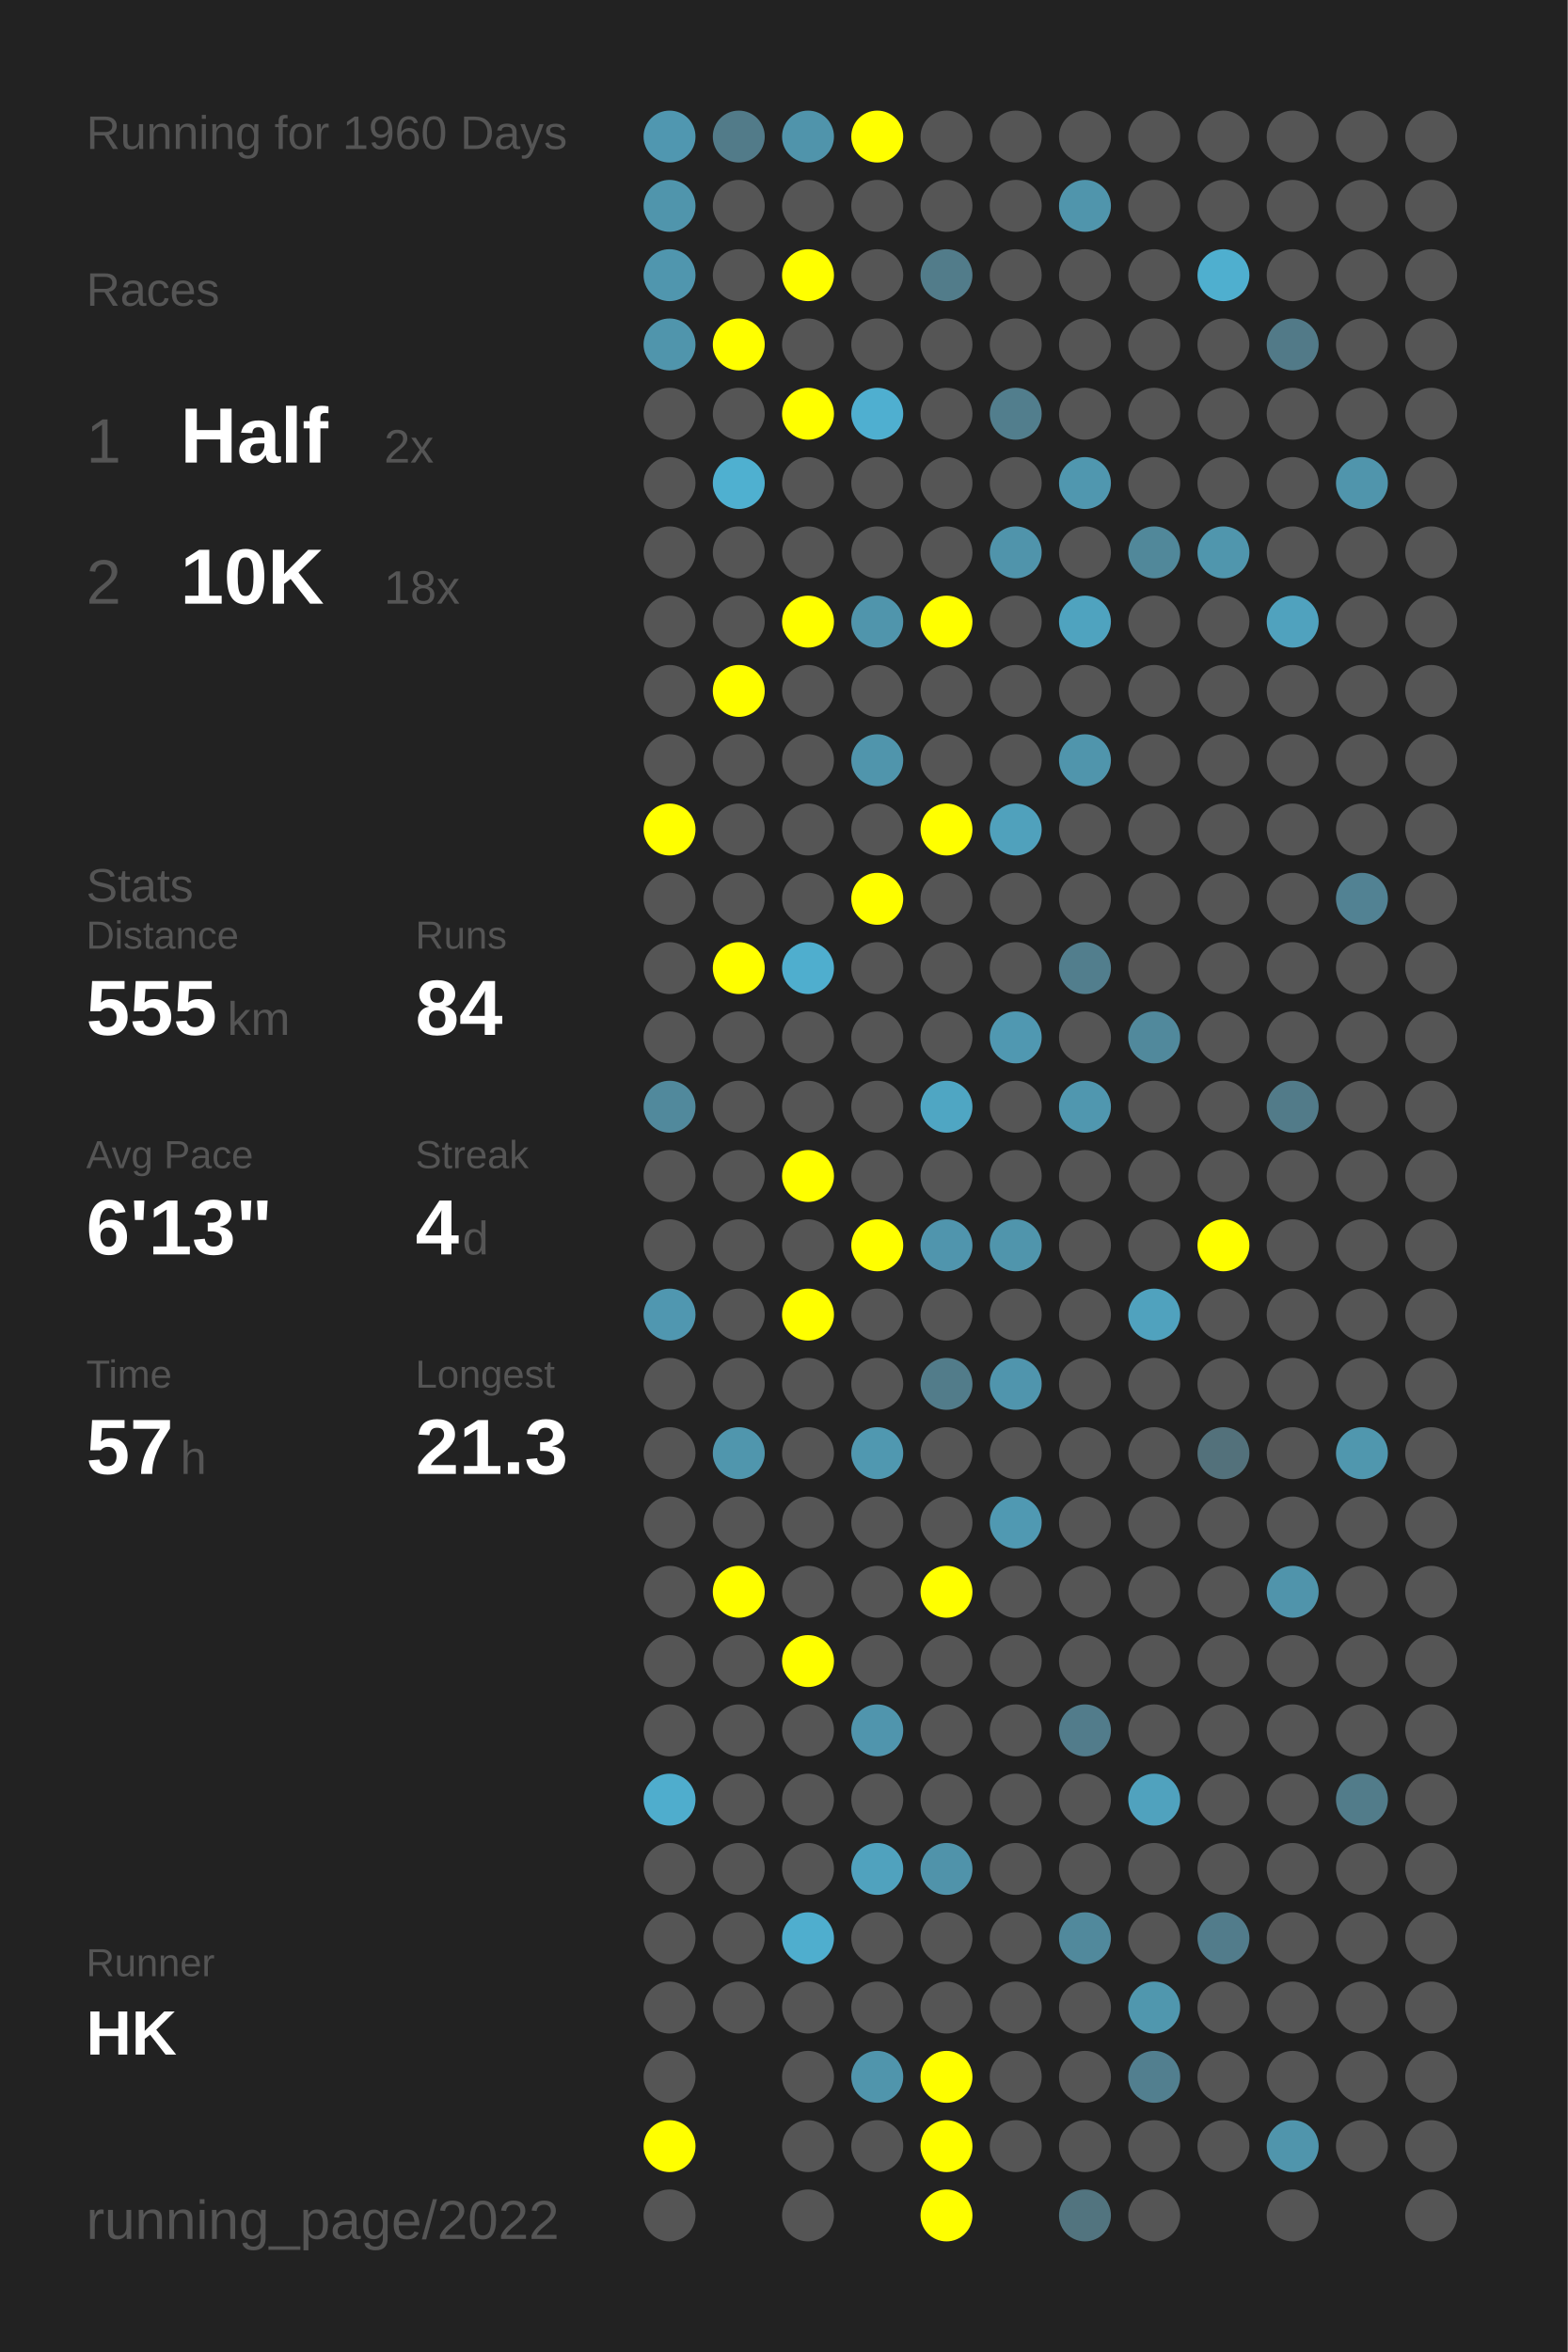
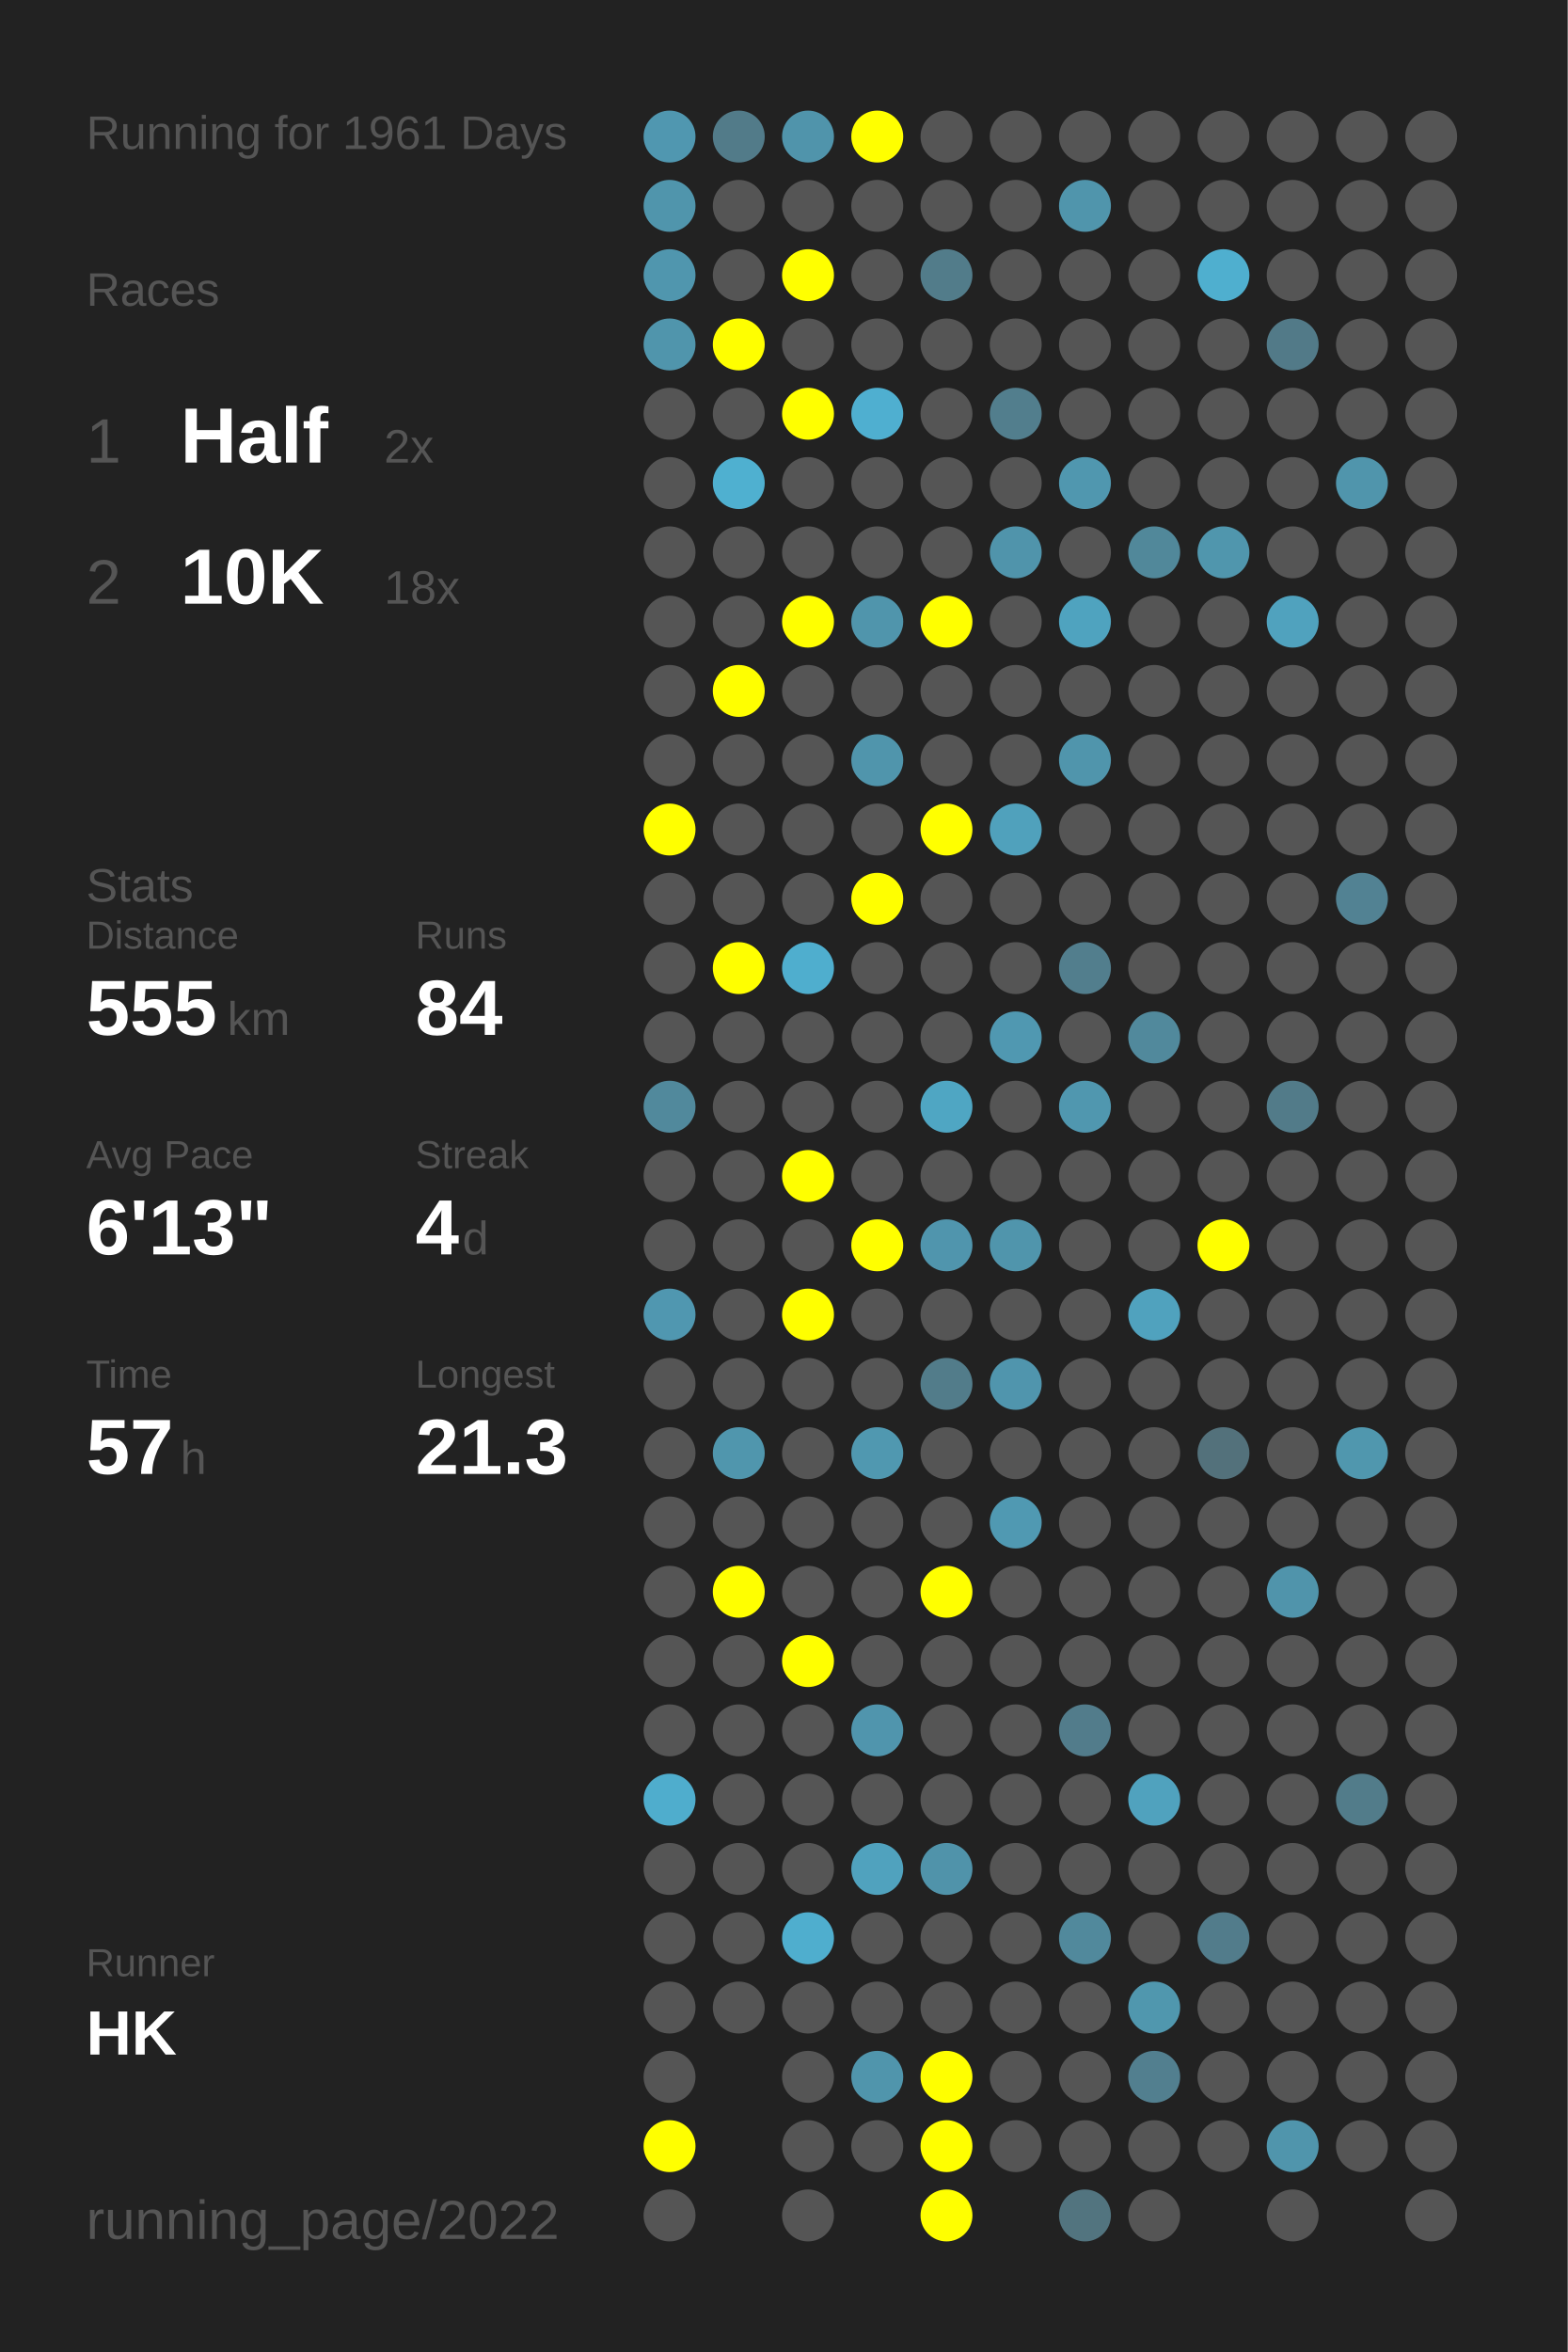
<svg xmlns="http://www.w3.org/2000/svg" baseProfile="full" height="300mm" version="1.1" viewBox="0,0,200,300" width="200mm">
  <defs />
  <rect fill="#222222" height="300" width="200" x="0" y="0" />
-   <text fill="#555555" style="font-size:6px; font-family:Arial;" x="11" y="19">Running for 1960 Days</text>
+   <text fill="#555555" style="font-size:6px; font-family:Arial;" x="11" y="19">Running for 1961 Days</text>
  <text fill="#555555" style="font-size:6px; font-family:Arial;" x="11" y="39">Races</text>
  <text fill="#555555" style="font-size:8px; font-family:Arial;" x="11" y="59">1</text>
  <text fill="#FFFFFF" style="font-size:10px; font-family:Arial; font-weight:bold;" x="23" y="59">Half</text>
  <text fill="#555555" style="font-size:6px; font-family:Arial;" x="49" y="59">2x</text>
  <text fill="#555555" style="font-size:8px; font-family:Arial;" x="11" y="77">2</text>
  <text fill="#FFFFFF" style="font-size:10px; font-family:Arial; font-weight:bold;" x="23" y="77">10K</text>
  <text fill="#555555" style="font-size:6px; font-family:Arial;" x="49" y="77">18x</text>
  <text fill="#555555" style="font-size:6px; font-family:Arial;" x="11" y="115">Stats</text>
  <text fill="#555555" style="font-size:5px; font-family:Arial;" x="11" y="121">Distance</text>
  <text fill="#FFFFFF" style="font-size:10px; font-family:Arial; font-weight:bold;" x="11" y="132">555</text>
  <text fill="#555555" style="font-size:6px; font-family:Arial;" x="29" y="132">km</text>
  <text fill="#555555" style="font-size:5px; font-family:Arial;" x="53" y="121">Runs</text>
  <text fill="#FFFFFF" style="font-size:10px; font-family:Arial; font-weight:bold;" x="53" y="132">84</text>
  <text fill="#555555" style="font-size:5px; font-family:Arial;" x="11" y="149">Avg Pace</text>
  <text fill="#FFFFFF" style="font-size:10px; font-family:Arial; font-weight:bold;" x="11" y="160">6'13"</text>
  <text fill="#555555" style="font-size:5px; font-family:Arial;" x="53" y="149">Streak</text>
  <text fill="#FFFFFF" style="font-size:10px; font-family:Arial; font-weight:bold;" x="53" y="160">4</text>
  <text fill="#555555" style="font-size:6px; font-family:Arial;" x="59" y="160">d</text>
  <text fill="#555555" style="font-size:5px; font-family:Arial;" x="11" y="177">Time</text>
  <text fill="#FFFFFF" style="font-size:10px; font-family:Arial; font-weight:bold;" x="11" y="188">57</text>
  <text fill="#555555" style="font-size:6px; font-family:Arial;" x="23" y="188">h</text>
  <text fill="#555555" style="font-size:5px; font-family:Arial;" x="53" y="177">Longest</text>
  <text fill="#FFFFFF" style="font-size:10px; font-family:Arial; font-weight:bold;" x="53" y="188">21.3</text>
  <text fill="#555555" style="font-size:5px; font-family:Arial;" x="11" y="252.065">Runner</text>
  <text fill="#FFFFFF" style="font-size:8px; font-family:Arial; font-weight:bold;" x="11" y="262.065">HK</text>
  <text fill="#555555" style="font-size:7px; font-family:Arial;" x="11" y="285.581">running_page/2022</text>
  <circle cx="85.417" cy="17.419" fill="#5097b0" r="3.312" />
  <circle cx="85.417" cy="26.258" fill="#5095ac" r="3.312" />
  <circle cx="85.417" cy="35.097" fill="#5096ae" r="3.312" />
  <circle cx="85.417" cy="43.935" fill="#5095ac" r="3.312" />
  <circle cx="85.417" cy="52.774" fill="#555555" r="3.312" />
  <circle cx="85.417" cy="61.613" fill="#555555" r="3.312" />
  <circle cx="85.417" cy="70.452" fill="#555555" r="3.312" />
  <circle cx="85.417" cy="79.29" fill="#555555" r="3.312" />
  <circle cx="85.417" cy="88.129" fill="#555555" r="3.312" />
  <circle cx="85.417" cy="96.968" fill="#555555" r="3.312" />
  <circle cx="85.417" cy="105.806" fill="#FFFF00" r="3.312" />
  <circle cx="85.417" cy="114.645" fill="#555555" r="3.312" />
  <circle cx="85.417" cy="123.484" fill="#555555" r="3.312" />
  <circle cx="85.417" cy="132.323" fill="#555555" r="3.312" />
  <circle cx="85.417" cy="141.161" fill="#51899c" r="3.312" />
  <circle cx="85.417" cy="150" fill="#555555" r="3.312" />
  <circle cx="85.417" cy="158.839" fill="#555555" r="3.312" />
  <circle cx="85.417" cy="167.677" fill="#5097b0" r="3.312" />
  <circle cx="85.417" cy="176.516" fill="#555555" r="3.312" />
  <circle cx="85.417" cy="185.355" fill="#555555" r="3.312" />
  <circle cx="85.417" cy="194.194" fill="#555555" r="3.312" />
  <circle cx="85.417" cy="203.032" fill="#555555" r="3.312" />
  <circle cx="85.417" cy="211.871" fill="#555555" r="3.312" />
  <circle cx="85.417" cy="220.71" fill="#555555" r="3.312" />
  <circle cx="85.417" cy="229.548" fill="#4fadcd" r="3.312" />
  <circle cx="85.417" cy="238.387" fill="#555555" r="3.312" />
  <circle cx="85.417" cy="247.226" fill="#555555" r="3.312" />
  <circle cx="85.417" cy="256.065" fill="#555555" r="3.312" />
  <circle cx="85.417" cy="264.903" fill="#555555" r="3.312" />
  <circle cx="85.417" cy="273.742" fill="#FFFF00" r="3.312" />
  <circle cx="85.417" cy="282.581" fill="#555555" r="3.312" />
  <circle cx="94.25" cy="17.419" fill="#527b89" r="3.312" />
  <circle cx="94.25" cy="26.258" fill="#555555" r="3.312" />
  <circle cx="94.25" cy="35.097" fill="#555555" r="3.312" />
  <circle cx="94.25" cy="43.935" fill="#FFFF00" r="3.312" />
  <circle cx="94.25" cy="52.774" fill="#555555" r="3.312" />
  <circle cx="94.25" cy="61.613" fill="#4fb0d0" r="3.312" />
  <circle cx="94.25" cy="70.452" fill="#555555" r="3.312" />
  <circle cx="94.25" cy="79.29" fill="#555555" r="3.312" />
  <circle cx="94.25" cy="88.129" fill="#FFFF00" r="3.312" />
  <circle cx="94.25" cy="96.968" fill="#555555" r="3.312" />
  <circle cx="94.25" cy="105.806" fill="#555555" r="3.312" />
  <circle cx="94.25" cy="114.645" fill="#555555" r="3.312" />
  <circle cx="94.25" cy="123.484" fill="#FFFF00" r="3.312" />
  <circle cx="94.25" cy="132.323" fill="#555555" r="3.312" />
  <circle cx="94.25" cy="141.161" fill="#555555" r="3.312" />
  <circle cx="94.25" cy="150" fill="#555555" r="3.312" />
  <circle cx="94.25" cy="158.839" fill="#555555" r="3.312" />
  <circle cx="94.25" cy="167.677" fill="#555555" r="3.312" />
  <circle cx="94.25" cy="176.516" fill="#555555" r="3.312" />
  <circle cx="94.25" cy="185.355" fill="#5096ad" r="3.312" />
  <circle cx="94.25" cy="194.194" fill="#555555" r="3.312" />
  <circle cx="94.25" cy="203.032" fill="#FFFF00" r="3.312" />
  <circle cx="94.25" cy="211.871" fill="#555555" r="3.312" />
  <circle cx="94.25" cy="220.71" fill="#555555" r="3.312" />
  <circle cx="94.25" cy="229.548" fill="#555555" r="3.312" />
  <circle cx="94.25" cy="238.387" fill="#555555" r="3.312" />
  <circle cx="94.25" cy="247.226" fill="#555555" r="3.312" />
  <circle cx="94.25" cy="256.065" fill="#555555" r="3.312" />
  <circle cx="103.083" cy="17.419" fill="#5094ab" r="3.312" />
  <circle cx="103.083" cy="26.258" fill="#555555" r="3.312" />
  <circle cx="103.083" cy="35.097" fill="#FFFF00" r="3.312" />
  <circle cx="103.083" cy="43.935" fill="#555555" r="3.312" />
  <circle cx="103.083" cy="52.774" fill="#FFFF00" r="3.312" />
  <circle cx="103.083" cy="61.613" fill="#555555" r="3.312" />
  <circle cx="103.083" cy="70.452" fill="#555555" r="3.312" />
  <circle cx="103.083" cy="79.29" fill="#FFFF00" r="3.312" />
  <circle cx="103.083" cy="88.129" fill="#555555" r="3.312" />
  <circle cx="103.083" cy="96.968" fill="#555555" r="3.312" />
  <circle cx="103.083" cy="105.806" fill="#555555" r="3.312" />
  <circle cx="103.083" cy="114.645" fill="#555555" r="3.312" />
  <circle cx="103.083" cy="123.484" fill="#4faece" r="3.312" />
  <circle cx="103.083" cy="132.323" fill="#555555" r="3.312" />
  <circle cx="103.083" cy="141.161" fill="#555555" r="3.312" />
  <circle cx="103.083" cy="150" fill="#FFFF00" r="3.312" />
  <circle cx="103.083" cy="158.839" fill="#555555" r="3.312" />
  <circle cx="103.083" cy="167.677" fill="#FFFF00" r="3.312" />
  <circle cx="103.083" cy="176.516" fill="#555555" r="3.312" />
  <circle cx="103.083" cy="185.355" fill="#555555" r="3.312" />
  <circle cx="103.083" cy="194.194" fill="#555555" r="3.312" />
  <circle cx="103.083" cy="203.032" fill="#555555" r="3.312" />
  <circle cx="103.083" cy="211.871" fill="#FFFF00" r="3.312" />
  <circle cx="103.083" cy="220.71" fill="#555555" r="3.312" />
  <circle cx="103.083" cy="229.548" fill="#555555" r="3.312" />
  <circle cx="103.083" cy="238.387" fill="#555555" r="3.312" />
  <circle cx="103.083" cy="247.226" fill="#4faece" r="3.312" />
  <circle cx="103.083" cy="256.065" fill="#555555" r="3.312" />
  <circle cx="103.083" cy="264.903" fill="#555555" r="3.312" />
  <circle cx="103.083" cy="273.742" fill="#555555" r="3.312" />
  <circle cx="103.083" cy="282.581" fill="#555555" r="3.312" />
  <circle cx="111.917" cy="17.419" fill="#FFFF00" r="3.312" />
  <circle cx="111.917" cy="26.258" fill="#555555" r="3.312" />
  <circle cx="111.917" cy="35.097" fill="#555555" r="3.312" />
  <circle cx="111.917" cy="43.935" fill="#555555" r="3.312" />
  <circle cx="111.917" cy="52.774" fill="#4fafd0" r="3.312" />
  <circle cx="111.917" cy="61.613" fill="#555555" r="3.312" />
  <circle cx="111.917" cy="70.452" fill="#555555" r="3.312" />
  <circle cx="111.917" cy="79.29" fill="#5095ac" r="3.312" />
  <circle cx="111.917" cy="88.129" fill="#555555" r="3.312" />
  <circle cx="111.917" cy="96.968" fill="#5095ac" r="3.312" />
  <circle cx="111.917" cy="105.806" fill="#555555" r="3.312" />
  <circle cx="111.917" cy="114.645" fill="#FFFF00" r="3.312" />
  <circle cx="111.917" cy="123.484" fill="#555555" r="3.312" />
  <circle cx="111.917" cy="132.323" fill="#555555" r="3.312" />
  <circle cx="111.917" cy="141.161" fill="#555555" r="3.312" />
  <circle cx="111.917" cy="150" fill="#555555" r="3.312" />
  <circle cx="111.917" cy="158.839" fill="#FFFF00" r="3.312" />
  <circle cx="111.917" cy="167.677" fill="#555555" r="3.312" />
  <circle cx="111.917" cy="176.516" fill="#555555" r="3.312" />
  <circle cx="111.917" cy="185.355" fill="#5098b0" r="3.312" />
  <circle cx="111.917" cy="194.194" fill="#555555" r="3.312" />
  <circle cx="111.917" cy="203.032" fill="#555555" r="3.312" />
  <circle cx="111.917" cy="211.871" fill="#555555" r="3.312" />
  <circle cx="111.917" cy="220.71" fill="#5095ad" r="3.312" />
  <circle cx="111.917" cy="229.548" fill="#555555" r="3.312" />
  <circle cx="111.917" cy="238.387" fill="#50a2be" r="3.312" />
  <circle cx="111.917" cy="247.226" fill="#555555" r="3.312" />
  <circle cx="111.917" cy="256.065" fill="#555555" r="3.312" />
  <circle cx="111.917" cy="264.903" fill="#5095ac" r="3.312" />
  <circle cx="111.917" cy="273.742" fill="#555555" r="3.312" />
  <circle cx="120.75" cy="17.419" fill="#555555" r="3.312" />
  <circle cx="120.75" cy="26.258" fill="#555555" r="3.312" />
  <circle cx="120.75" cy="35.097" fill="#527c8a" r="3.312" />
  <circle cx="120.75" cy="43.935" fill="#555555" r="3.312" />
  <circle cx="120.75" cy="52.774" fill="#555555" r="3.312" />
  <circle cx="120.75" cy="61.613" fill="#555555" r="3.312" />
  <circle cx="120.75" cy="70.452" fill="#555555" r="3.312" />
  <circle cx="120.75" cy="79.29" fill="#FFFF00" r="3.312" />
  <circle cx="120.75" cy="88.129" fill="#555555" r="3.312" />
  <circle cx="120.75" cy="96.968" fill="#555555" r="3.312" />
  <circle cx="120.75" cy="105.806" fill="#FFFF00" r="3.312" />
  <circle cx="120.75" cy="114.645" fill="#555555" r="3.312" />
  <circle cx="120.75" cy="123.484" fill="#555555" r="3.312" />
  <circle cx="120.75" cy="132.323" fill="#555555" r="3.312" />
  <circle cx="120.75" cy="141.161" fill="#4fa6c3" r="3.312" />
  <circle cx="120.75" cy="150" fill="#555555" r="3.312" />
  <circle cx="120.75" cy="158.839" fill="#5095ad" r="3.312" />
  <circle cx="120.75" cy="167.677" fill="#555555" r="3.312" />
  <circle cx="120.75" cy="176.516" fill="#527c8a" r="3.312" />
  <circle cx="120.75" cy="185.355" fill="#555555" r="3.312" />
  <circle cx="120.75" cy="194.194" fill="#555555" r="3.312" />
  <circle cx="120.75" cy="203.032" fill="#FFFF00" r="3.312" />
  <circle cx="120.75" cy="211.871" fill="#555555" r="3.312" />
  <circle cx="120.75" cy="220.71" fill="#555555" r="3.312" />
  <circle cx="120.75" cy="229.548" fill="#555555" r="3.312" />
  <circle cx="120.75" cy="238.387" fill="#5093aa" r="3.312" />
  <circle cx="120.75" cy="247.226" fill="#555555" r="3.312" />
  <circle cx="120.75" cy="256.065" fill="#555555" r="3.312" />
  <circle cx="120.75" cy="264.903" fill="#FFFF00" r="3.312" />
  <circle cx="120.75" cy="273.742" fill="#FFFF00" r="3.312" />
  <circle cx="120.75" cy="282.581" fill="#FFFF00" r="3.312" />
  <circle cx="129.583" cy="17.419" fill="#555555" r="3.312" />
  <circle cx="129.583" cy="26.258" fill="#555555" r="3.312" />
  <circle cx="129.583" cy="35.097" fill="#555555" r="3.312" />
  <circle cx="129.583" cy="43.935" fill="#555555" r="3.312" />
  <circle cx="129.583" cy="52.774" fill="#527e8d" r="3.312" />
  <circle cx="129.583" cy="61.613" fill="#555555" r="3.312" />
  <circle cx="129.583" cy="70.452" fill="#5094ab" r="3.312" />
  <circle cx="129.583" cy="79.29" fill="#555555" r="3.312" />
  <circle cx="129.583" cy="88.129" fill="#555555" r="3.312" />
  <circle cx="129.583" cy="96.968" fill="#555555" r="3.312" />
  <circle cx="129.583" cy="105.806" fill="#50a1bc" r="3.312" />
  <circle cx="129.583" cy="114.645" fill="#555555" r="3.312" />
  <circle cx="129.583" cy="123.484" fill="#555555" r="3.312" />
  <circle cx="129.583" cy="132.323" fill="#5098b1" r="3.312" />
  <circle cx="129.583" cy="141.161" fill="#555555" r="3.312" />
  <circle cx="129.583" cy="150" fill="#555555" r="3.312" />
  <circle cx="129.583" cy="158.839" fill="#5095ac" r="3.312" />
  <circle cx="129.583" cy="167.677" fill="#555555" r="3.312" />
  <circle cx="129.583" cy="176.516" fill="#5095ad" r="3.312" />
  <circle cx="129.583" cy="185.355" fill="#555555" r="3.312" />
  <circle cx="129.583" cy="194.194" fill="#5099b2" r="3.312" />
  <circle cx="129.583" cy="203.032" fill="#555555" r="3.312" />
  <circle cx="129.583" cy="211.871" fill="#555555" r="3.312" />
  <circle cx="129.583" cy="220.71" fill="#555555" r="3.312" />
  <circle cx="129.583" cy="229.548" fill="#555555" r="3.312" />
  <circle cx="129.583" cy="238.387" fill="#555555" r="3.312" />
  <circle cx="129.583" cy="247.226" fill="#555555" r="3.312" />
  <circle cx="129.583" cy="256.065" fill="#555555" r="3.312" />
  <circle cx="129.583" cy="264.903" fill="#555555" r="3.312" />
  <circle cx="129.583" cy="273.742" fill="#555555" r="3.312" />
  <circle cx="138.417" cy="17.419" fill="#555555" r="3.312" />
  <circle cx="138.417" cy="26.258" fill="#5095ac" r="3.312" />
  <circle cx="138.417" cy="35.097" fill="#555555" r="3.312" />
  <circle cx="138.417" cy="43.935" fill="#555555" r="3.312" />
  <circle cx="138.417" cy="52.774" fill="#555555" r="3.312" />
  <circle cx="138.417" cy="61.613" fill="#5097af" r="3.312" />
  <circle cx="138.417" cy="70.452" fill="#555555" r="3.312" />
  <circle cx="138.417" cy="79.29" fill="#4fa3bf" r="3.312" />
  <circle cx="138.417" cy="88.129" fill="#555555" r="3.312" />
  <circle cx="138.417" cy="96.968" fill="#5095ac" r="3.312" />
  <circle cx="138.417" cy="105.806" fill="#555555" r="3.312" />
  <circle cx="138.417" cy="114.645" fill="#555555" r="3.312" />
  <circle cx="138.417" cy="123.484" fill="#527e8d" r="3.312" />
  <circle cx="138.417" cy="132.323" fill="#555555" r="3.312" />
  <circle cx="138.417" cy="141.161" fill="#5097af" r="3.312" />
  <circle cx="138.417" cy="150" fill="#555555" r="3.312" />
  <circle cx="138.417" cy="158.839" fill="#555555" r="3.312" />
  <circle cx="138.417" cy="167.677" fill="#555555" r="3.312" />
  <circle cx="138.417" cy="176.516" fill="#555555" r="3.312" />
  <circle cx="138.417" cy="185.355" fill="#555555" r="3.312" />
  <circle cx="138.417" cy="194.194" fill="#555555" r="3.312" />
  <circle cx="138.417" cy="203.032" fill="#555555" r="3.312" />
  <circle cx="138.417" cy="211.871" fill="#555555" r="3.312" />
  <circle cx="138.417" cy="220.71" fill="#527c8b" r="3.312" />
  <circle cx="138.417" cy="229.548" fill="#555555" r="3.312" />
  <circle cx="138.417" cy="238.387" fill="#555555" r="3.312" />
  <circle cx="138.417" cy="247.226" fill="#51899c" r="3.312" />
  <circle cx="138.417" cy="256.065" fill="#555555" r="3.312" />
  <circle cx="138.417" cy="264.903" fill="#555555" r="3.312" />
  <circle cx="138.417" cy="273.742" fill="#555555" r="3.312" />
  <circle cx="138.417" cy="282.581" fill="#52747f" r="3.312" />
  <circle cx="147.25" cy="17.419" fill="#555555" r="3.312" />
  <circle cx="147.25" cy="26.258" fill="#555555" r="3.312" />
  <circle cx="147.25" cy="35.097" fill="#555555" r="3.312" />
  <circle cx="147.25" cy="43.935" fill="#555555" r="3.312" />
  <circle cx="147.25" cy="52.774" fill="#555555" r="3.312" />
  <circle cx="147.25" cy="61.613" fill="#555555" r="3.312" />
  <circle cx="147.25" cy="70.452" fill="#51889a" r="3.312" />
  <circle cx="147.25" cy="79.29" fill="#555555" r="3.312" />
  <circle cx="147.25" cy="88.129" fill="#555555" r="3.312" />
  <circle cx="147.25" cy="96.968" fill="#555555" r="3.312" />
  <circle cx="147.25" cy="105.806" fill="#555555" r="3.312" />
  <circle cx="147.25" cy="114.645" fill="#555555" r="3.312" />
  <circle cx="147.25" cy="123.484" fill="#555555" r="3.312" />
  <circle cx="147.25" cy="132.323" fill="#51899c" r="3.312" />
  <circle cx="147.25" cy="141.161" fill="#555555" r="3.312" />
  <circle cx="147.25" cy="150" fill="#555555" r="3.312" />
  <circle cx="147.25" cy="158.839" fill="#555555" r="3.312" />
  <circle cx="147.25" cy="167.677" fill="#50a2be" r="3.312" />
  <circle cx="147.25" cy="176.516" fill="#555555" r="3.312" />
  <circle cx="147.25" cy="185.355" fill="#555555" r="3.312" />
  <circle cx="147.25" cy="194.194" fill="#555555" r="3.312" />
  <circle cx="147.25" cy="203.032" fill="#555555" r="3.312" />
  <circle cx="147.25" cy="211.871" fill="#555555" r="3.312" />
  <circle cx="147.25" cy="220.71" fill="#555555" r="3.312" />
  <circle cx="147.25" cy="229.548" fill="#50a2be" r="3.312" />
  <circle cx="147.25" cy="238.387" fill="#555555" r="3.312" />
  <circle cx="147.25" cy="247.226" fill="#555555" r="3.312" />
  <circle cx="147.25" cy="256.065" fill="#5097ae" r="3.312" />
  <circle cx="147.25" cy="264.903" fill="#527f8f" r="3.312" />
  <circle cx="147.25" cy="273.742" fill="#555555" r="3.312" />
  <circle cx="147.25" cy="282.581" fill="#555555" r="3.312" />
  <circle cx="156.083" cy="17.419" fill="#555555" r="3.312" />
  <circle cx="156.083" cy="26.258" fill="#555555" r="3.312" />
  <circle cx="156.083" cy="35.097" fill="#4fafcf" r="3.312" />
  <circle cx="156.083" cy="43.935" fill="#555555" r="3.312" />
  <circle cx="156.083" cy="52.774" fill="#555555" r="3.312" />
  <circle cx="156.083" cy="61.613" fill="#555555" r="3.312" />
  <circle cx="156.083" cy="70.452" fill="#5096ad" r="3.312" />
  <circle cx="156.083" cy="79.29" fill="#555555" r="3.312" />
  <circle cx="156.083" cy="88.129" fill="#555555" r="3.312" />
  <circle cx="156.083" cy="96.968" fill="#555555" r="3.312" />
  <circle cx="156.083" cy="105.806" fill="#555555" r="3.312" />
  <circle cx="156.083" cy="114.645" fill="#555555" r="3.312" />
  <circle cx="156.083" cy="123.484" fill="#555555" r="3.312" />
  <circle cx="156.083" cy="132.323" fill="#555555" r="3.312" />
  <circle cx="156.083" cy="141.161" fill="#555555" r="3.312" />
  <circle cx="156.083" cy="150" fill="#555555" r="3.312" />
  <circle cx="156.083" cy="158.839" fill="#FFFF00" r="3.312" />
  <circle cx="156.083" cy="167.677" fill="#555555" r="3.312" />
  <circle cx="156.083" cy="176.516" fill="#555555" r="3.312" />
  <circle cx="156.083" cy="185.355" fill="#53717b" r="3.312" />
  <circle cx="156.083" cy="194.194" fill="#555555" r="3.312" />
  <circle cx="156.083" cy="203.032" fill="#555555" r="3.312" />
  <circle cx="156.083" cy="211.871" fill="#555555" r="3.312" />
  <circle cx="156.083" cy="220.71" fill="#555555" r="3.312" />
  <circle cx="156.083" cy="229.548" fill="#555555" r="3.312" />
  <circle cx="156.083" cy="238.387" fill="#555555" r="3.312" />
  <circle cx="156.083" cy="247.226" fill="#527c8b" r="3.312" />
  <circle cx="156.083" cy="256.065" fill="#555555" r="3.312" />
  <circle cx="156.083" cy="264.903" fill="#555555" r="3.312" />
  <circle cx="156.083" cy="273.742" fill="#555555" r="3.312" />
  <circle cx="164.917" cy="17.419" fill="#555555" r="3.312" />
  <circle cx="164.917" cy="26.258" fill="#555555" r="3.312" />
  <circle cx="164.917" cy="35.097" fill="#555555" r="3.312" />
  <circle cx="164.917" cy="43.935" fill="#527a88" r="3.312" />
  <circle cx="164.917" cy="52.774" fill="#555555" r="3.312" />
  <circle cx="164.917" cy="61.613" fill="#555555" r="3.312" />
  <circle cx="164.917" cy="70.452" fill="#555555" r="3.312" />
  <circle cx="164.917" cy="79.29" fill="#50a2be" r="3.312" />
  <circle cx="164.917" cy="88.129" fill="#555555" r="3.312" />
  <circle cx="164.917" cy="96.968" fill="#555555" r="3.312" />
  <circle cx="164.917" cy="105.806" fill="#555555" r="3.312" />
  <circle cx="164.917" cy="114.645" fill="#555555" r="3.312" />
  <circle cx="164.917" cy="123.484" fill="#555555" r="3.312" />
  <circle cx="164.917" cy="132.323" fill="#555555" r="3.312" />
  <circle cx="164.917" cy="141.161" fill="#527b89" r="3.312" />
  <circle cx="164.917" cy="150" fill="#555555" r="3.312" />
  <circle cx="164.917" cy="158.839" fill="#555555" r="3.312" />
  <circle cx="164.917" cy="167.677" fill="#555555" r="3.312" />
  <circle cx="164.917" cy="176.516" fill="#555555" r="3.312" />
  <circle cx="164.917" cy="185.355" fill="#555555" r="3.312" />
  <circle cx="164.917" cy="194.194" fill="#555555" r="3.312" />
  <circle cx="164.917" cy="203.032" fill="#5094ab" r="3.312" />
  <circle cx="164.917" cy="211.871" fill="#555555" r="3.312" />
  <circle cx="164.917" cy="220.71" fill="#555555" r="3.312" />
  <circle cx="164.917" cy="229.548" fill="#555555" r="3.312" />
  <circle cx="164.917" cy="238.387" fill="#555555" r="3.312" />
  <circle cx="164.917" cy="247.226" fill="#555555" r="3.312" />
  <circle cx="164.917" cy="256.065" fill="#555555" r="3.312" />
  <circle cx="164.917" cy="264.903" fill="#555555" r="3.312" />
  <circle cx="164.917" cy="273.742" fill="#5095ac" r="3.312" />
  <circle cx="164.917" cy="282.581" fill="#555555" r="3.312" />
  <circle cx="173.75" cy="17.419" fill="#555555" r="3.312" />
  <circle cx="173.75" cy="26.258" fill="#555555" r="3.312" />
  <circle cx="173.75" cy="35.097" fill="#555555" r="3.312" />
  <circle cx="173.75" cy="43.935" fill="#555555" r="3.312" />
  <circle cx="173.75" cy="52.774" fill="#555555" r="3.312" />
  <circle cx="173.75" cy="61.613" fill="#5095ac" r="3.312" />
  <circle cx="173.75" cy="70.452" fill="#555555" r="3.312" />
  <circle cx="173.75" cy="79.29" fill="#555555" r="3.312" />
  <circle cx="173.75" cy="88.129" fill="#555555" r="3.312" />
  <circle cx="173.75" cy="96.968" fill="#555555" r="3.312" />
  <circle cx="173.75" cy="105.806" fill="#555555" r="3.312" />
  <circle cx="173.75" cy="114.645" fill="#528293" r="3.312" />
  <circle cx="173.75" cy="123.484" fill="#555555" r="3.312" />
  <circle cx="173.75" cy="132.323" fill="#555555" r="3.312" />
  <circle cx="173.75" cy="141.161" fill="#555555" r="3.312" />
  <circle cx="173.75" cy="150" fill="#555555" r="3.312" />
  <circle cx="173.75" cy="158.839" fill="#555555" r="3.312" />
  <circle cx="173.75" cy="167.677" fill="#555555" r="3.312" />
  <circle cx="173.75" cy="176.516" fill="#555555" r="3.312" />
  <circle cx="173.75" cy="185.355" fill="#5097ae" r="3.312" />
  <circle cx="173.75" cy="194.194" fill="#555555" r="3.312" />
  <circle cx="173.75" cy="203.032" fill="#555555" r="3.312" />
  <circle cx="173.75" cy="211.871" fill="#555555" r="3.312" />
  <circle cx="173.75" cy="220.71" fill="#555555" r="3.312" />
  <circle cx="173.75" cy="229.548" fill="#527c8a" r="3.312" />
  <circle cx="173.75" cy="238.387" fill="#555555" r="3.312" />
  <circle cx="173.75" cy="247.226" fill="#555555" r="3.312" />
  <circle cx="173.75" cy="256.065" fill="#555555" r="3.312" />
  <circle cx="173.75" cy="264.903" fill="#555555" r="3.312" />
  <circle cx="173.75" cy="273.742" fill="#555555" r="3.312" />
  <circle cx="182.583" cy="17.419" fill="#555555" r="3.312" />
  <circle cx="182.583" cy="26.258" fill="#555555" r="3.312" />
  <circle cx="182.583" cy="35.097" fill="#555555" r="3.312" />
  <circle cx="182.583" cy="43.935" fill="#555555" r="3.312" />
  <circle cx="182.583" cy="52.774" fill="#555555" r="3.312" />
  <circle cx="182.583" cy="61.613" fill="#555555" r="3.312" />
  <circle cx="182.583" cy="70.452" fill="#555555" r="3.312" />
  <circle cx="182.583" cy="79.29" fill="#555555" r="3.312" />
  <circle cx="182.583" cy="88.129" fill="#555555" r="3.312" />
  <circle cx="182.583" cy="96.968" fill="#555555" r="3.312" />
  <circle cx="182.583" cy="105.806" fill="#555555" r="3.312" />
  <circle cx="182.583" cy="114.645" fill="#555555" r="3.312" />
  <circle cx="182.583" cy="123.484" fill="#555555" r="3.312" />
  <circle cx="182.583" cy="132.323" fill="#555555" r="3.312" />
  <circle cx="182.583" cy="141.161" fill="#555555" r="3.312" />
  <circle cx="182.583" cy="150" fill="#555555" r="3.312" />
  <circle cx="182.583" cy="158.839" fill="#555555" r="3.312" />
  <circle cx="182.583" cy="167.677" fill="#555555" r="3.312" />
  <circle cx="182.583" cy="176.516" fill="#555555" r="3.312" />
  <circle cx="182.583" cy="185.355" fill="#555555" r="3.312" />
  <circle cx="182.583" cy="194.194" fill="#555555" r="3.312" />
  <circle cx="182.583" cy="203.032" fill="#555555" r="3.312" />
  <circle cx="182.583" cy="211.871" fill="#555555" r="3.312" />
  <circle cx="182.583" cy="220.71" fill="#555555" r="3.312" />
  <circle cx="182.583" cy="229.548" fill="#555555" r="3.312" />
  <circle cx="182.583" cy="238.387" fill="#555555" r="3.312" />
  <circle cx="182.583" cy="247.226" fill="#555555" r="3.312" />
  <circle cx="182.583" cy="256.065" fill="#555555" r="3.312" />
  <circle cx="182.583" cy="264.903" fill="#555555" r="3.312" />
  <circle cx="182.583" cy="273.742" fill="#555555" r="3.312" />
  <circle cx="182.583" cy="282.581" fill="#555555" r="3.312" />
</svg>
